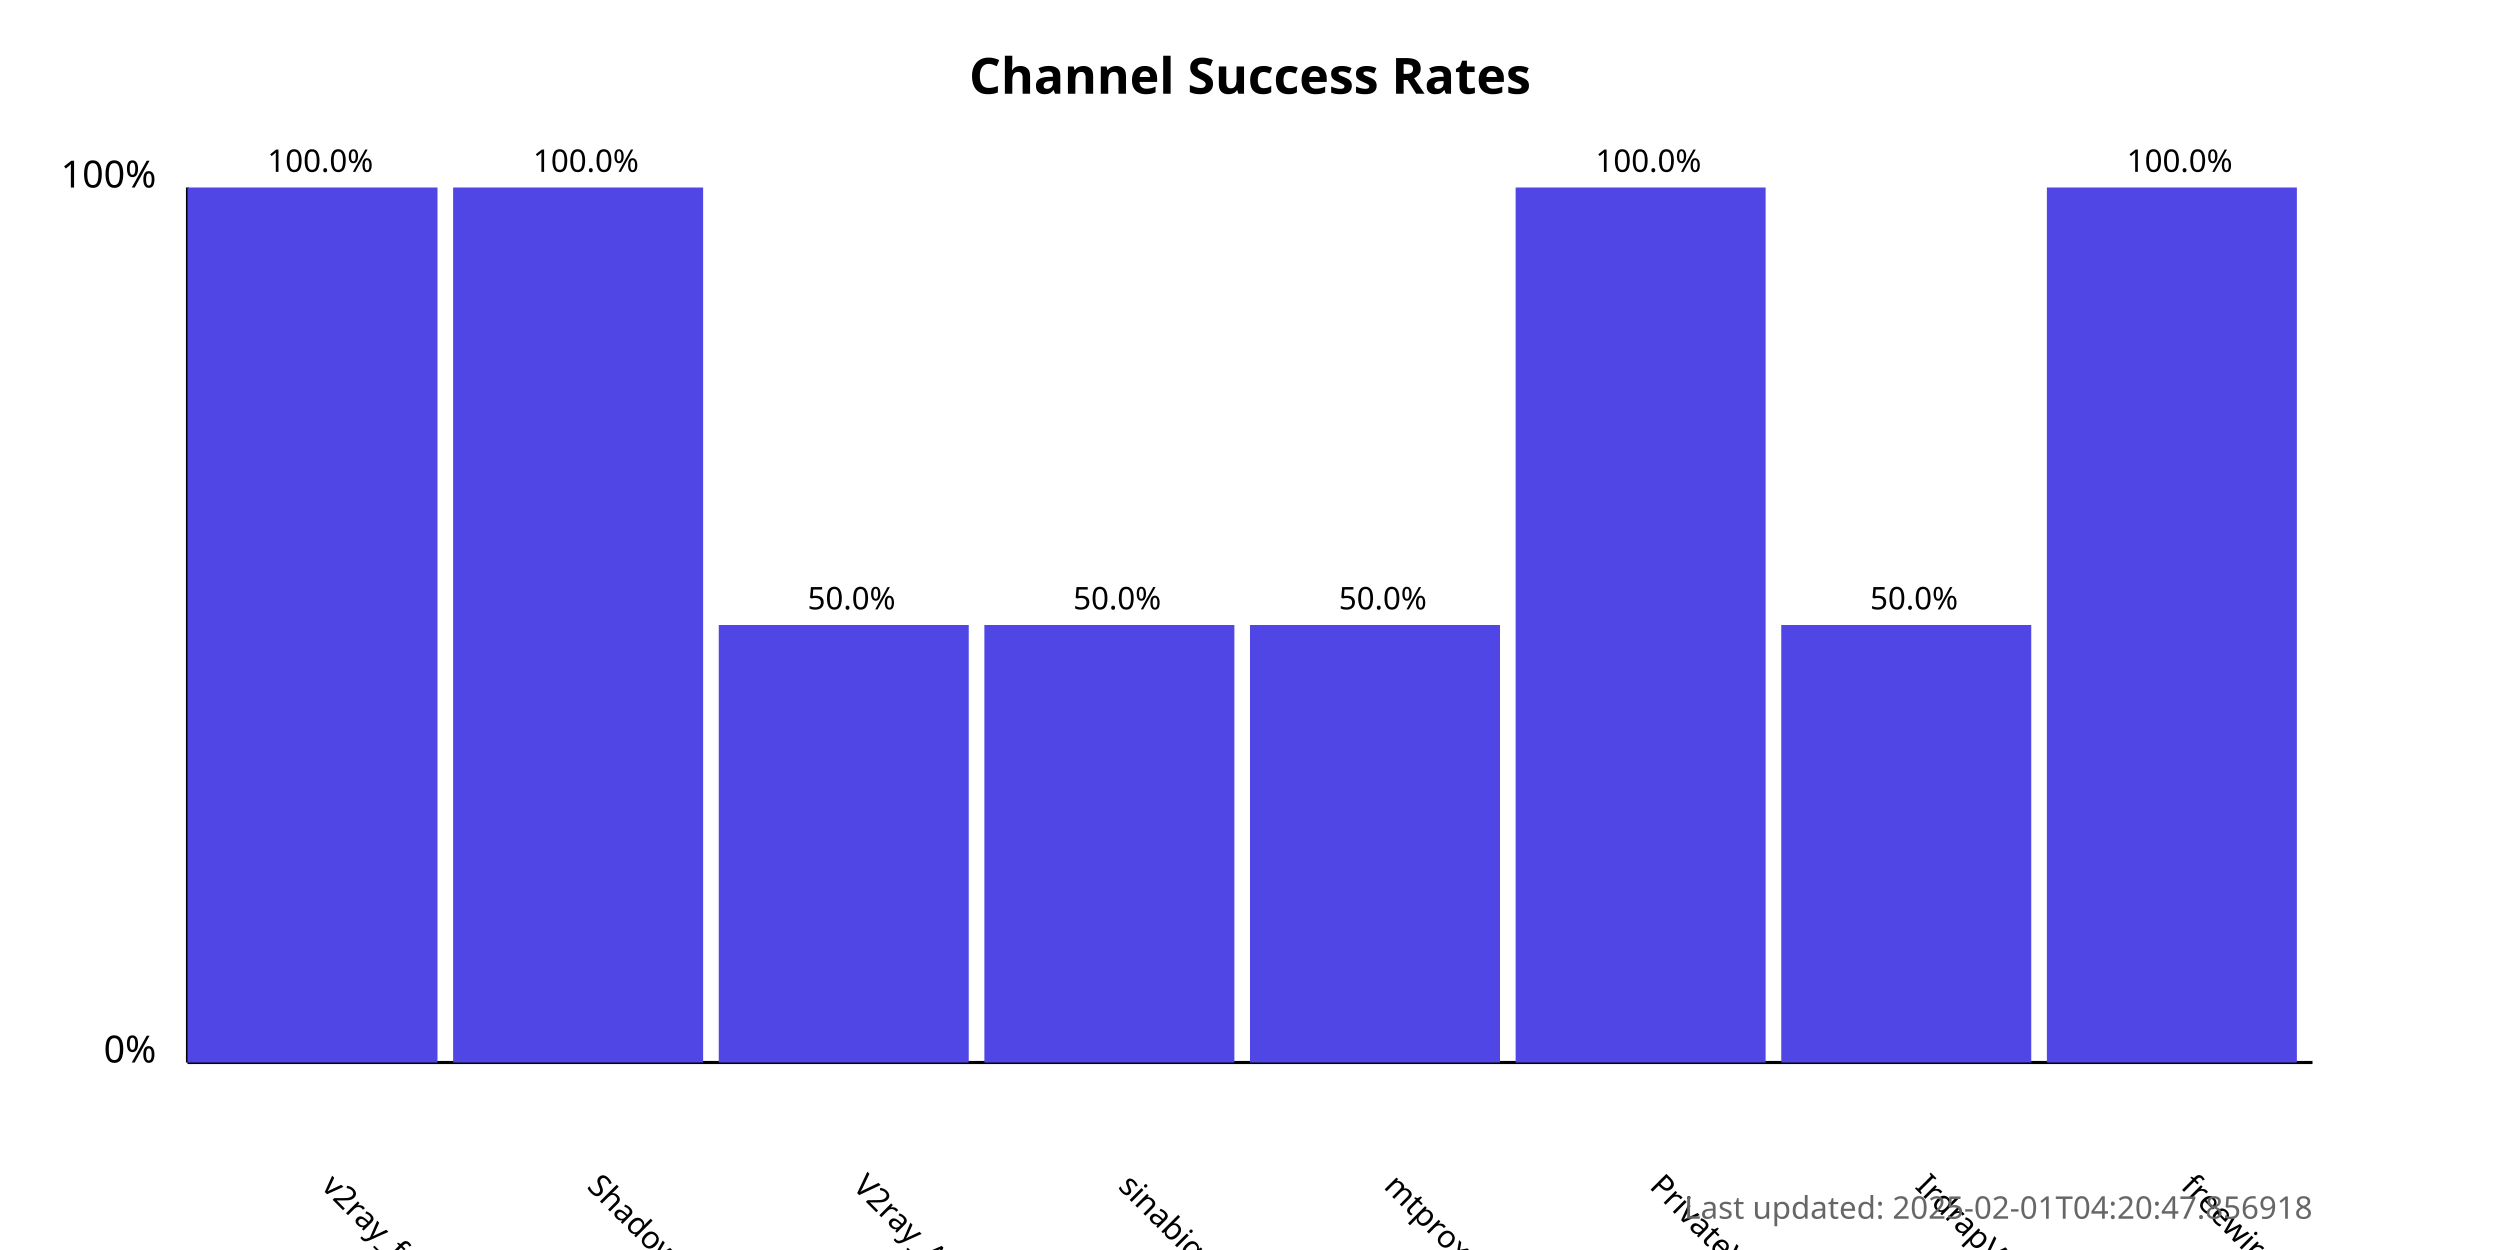
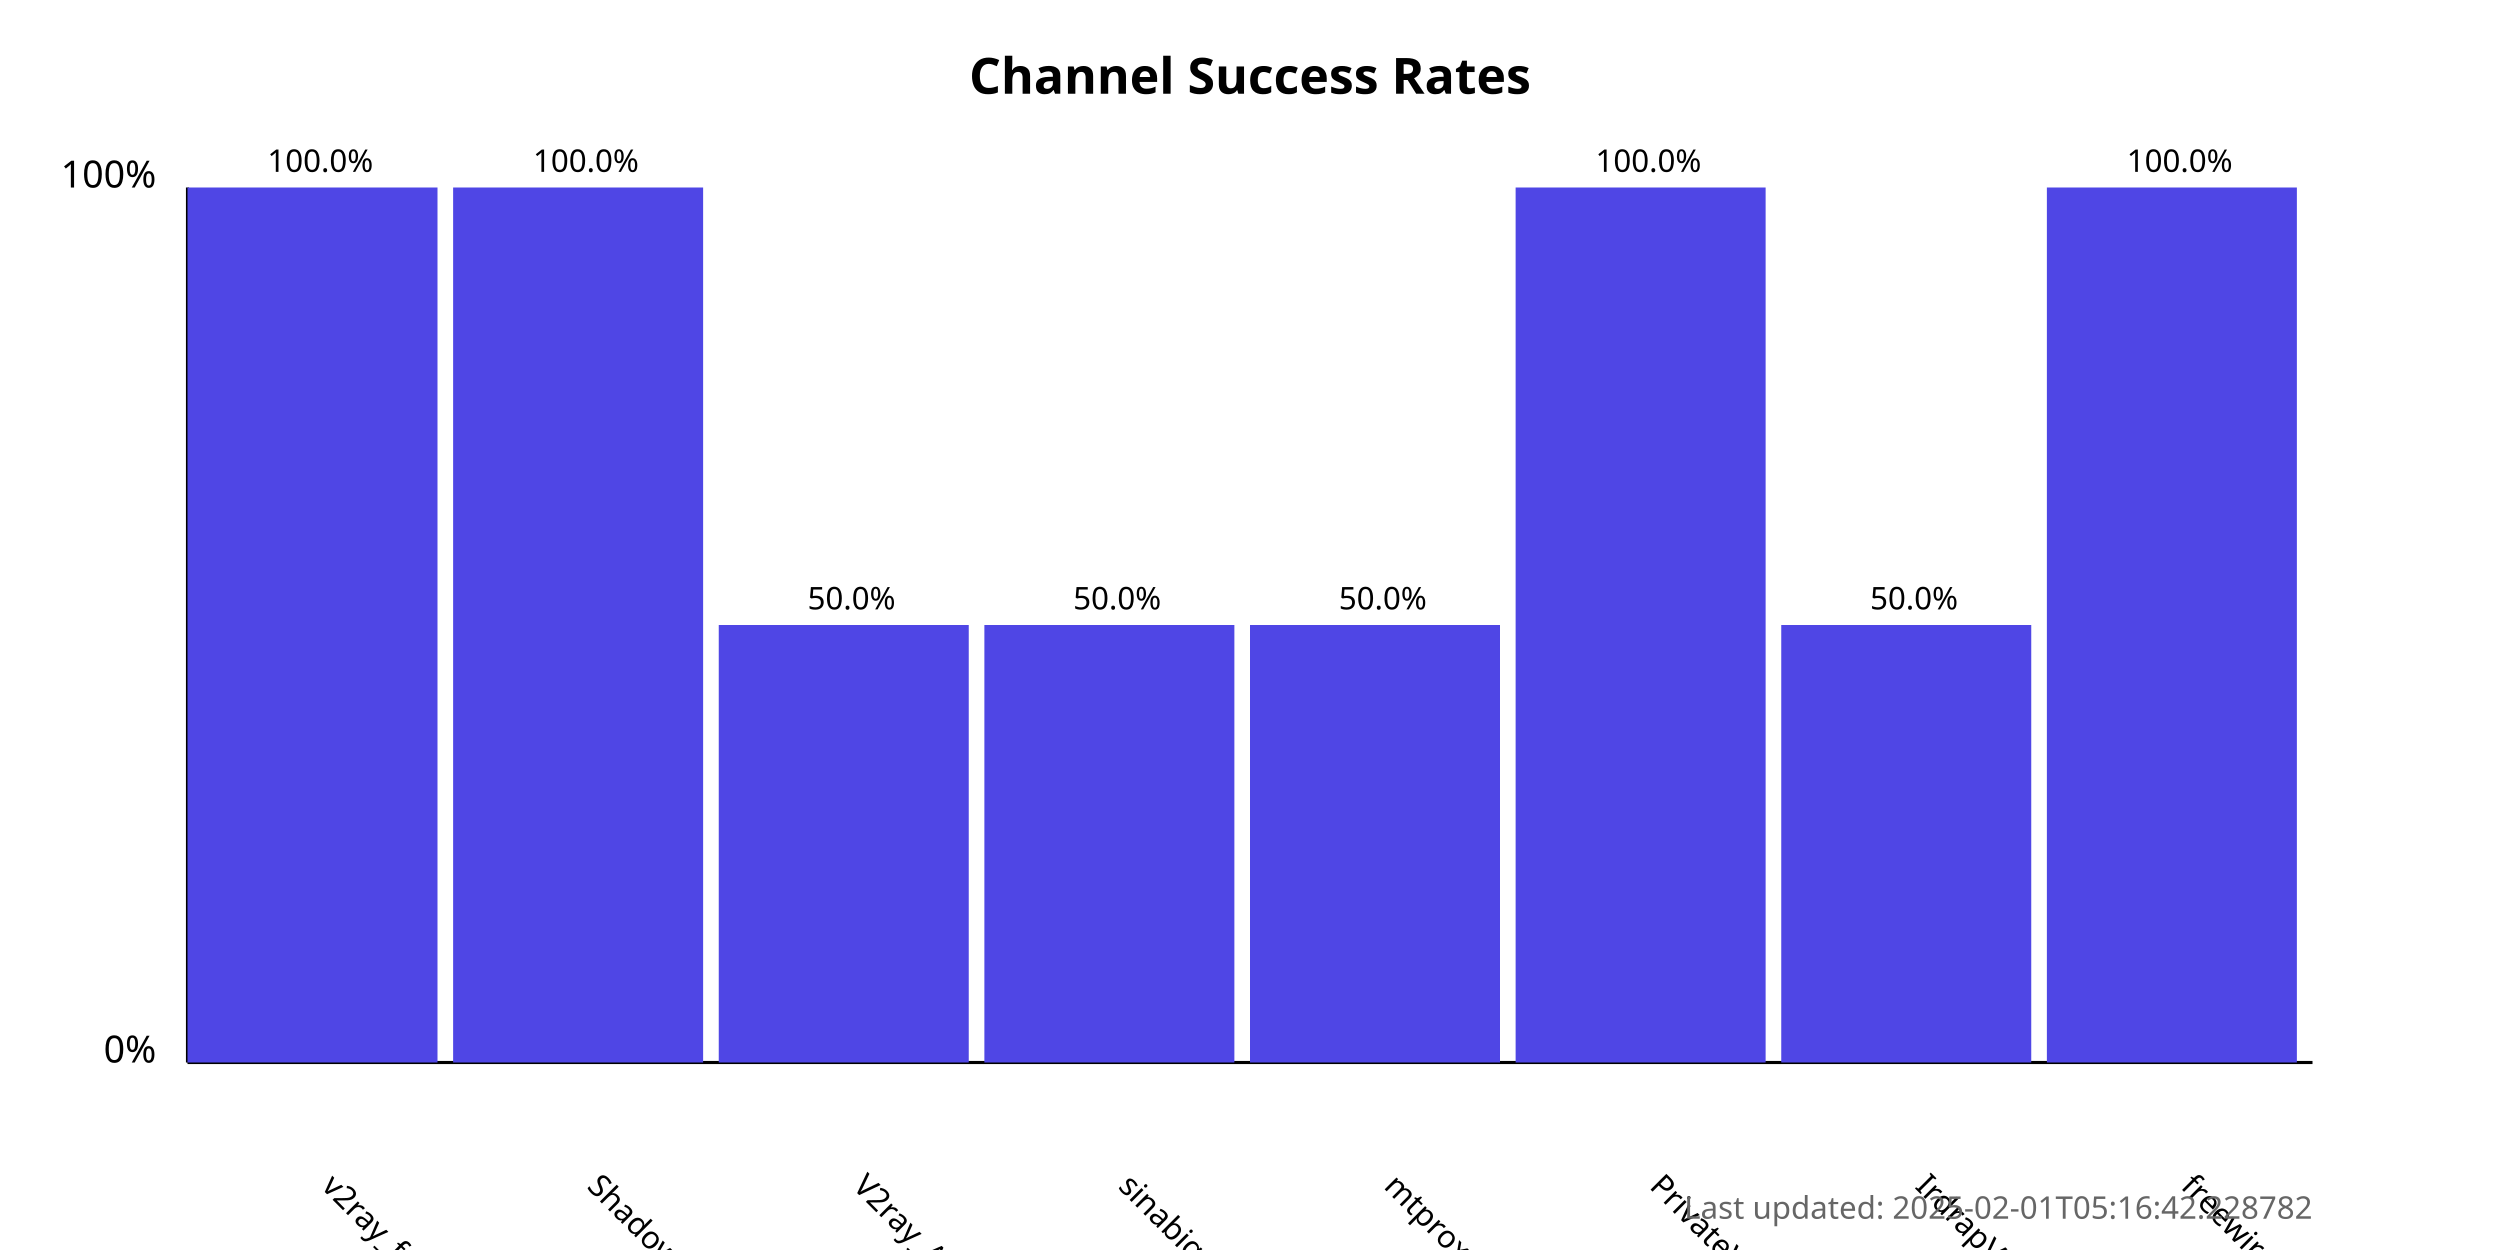
<svg xmlns="http://www.w3.org/2000/svg" width="800" height="400">
  <style>
            .chart-title { font: bold 16px sans-serif; }
            .axis-label { font: 12px sans-serif; }
            .tick-label { font: 10px sans-serif; }
            .bar { fill: #4f46e5; }
            .bar:hover { fill: #6366f1; }
            .timestamp { font: 10px sans-serif; fill: #666; }
        </style>
  <text x="400.0" y="30" text-anchor="middle" class="chart-title">
            Channel Success Rates
        </text>
  <line x1="60" y1="340" x2="60" y2="60" stroke="black" stroke-width="1" />
  <line x1="60" y1="340" x2="740" y2="340" stroke="black" stroke-width="1" />
  <text x="50" y="340" text-anchor="end" class="axis-label">0%</text>
  <text x="50" y="60" text-anchor="end" class="axis-label">100%</text>
  <g>
    <rect x="60" y="60.0" width="80.0" height="280.0" class="bar" />
    <text x="102.5" y="380" transform="rotate(45, 102.5, 380)" text-anchor="start" class="tick-label">
                v2ray_free_conf
            </text>
    <text x="102.5" y="55.0" text-anchor="middle" class="tick-label">
                100.0%
            </text>
  </g>
  <g>
    <rect x="145.0" y="60.0" width="80.0" height="280.0" class="bar" />
    <text x="187.5" y="380" transform="rotate(45, 187.5, 380)" text-anchor="start" class="tick-label">
                ShadowProxy66
            </text>
    <text x="187.5" y="55.0" text-anchor="middle" class="tick-label">
                100.0%
            </text>
  </g>
  <g>
    <rect x="230.0" y="200.0" width="80.0" height="140.0" class="bar" />
    <text x="272.5" y="380" transform="rotate(45, 272.5, 380)" text-anchor="start" class="tick-label">
                V2ray_Alpha
            </text>
    <text x="272.5" y="195.0" text-anchor="middle" class="tick-label">
                50.0%
            </text>
  </g>
  <g>
    <rect x="315.0" y="200.0" width="80.0" height="140.0" class="bar" />
    <text x="357.5" y="380" transform="rotate(45, 357.5, 380)" text-anchor="start" class="tick-label">
                sinabigo
            </text>
    <text x="357.5" y="195.0" text-anchor="middle" class="tick-label">
                50.0%
            </text>
  </g>
  <g>
    <rect x="400.0" y="200.0" width="80.0" height="140.0" class="bar" />
    <text x="442.5" y="380" transform="rotate(45, 442.5, 380)" text-anchor="start" class="tick-label">
                mtproxy_lists
            </text>
    <text x="442.5" y="195.0" text-anchor="middle" class="tick-label">
                50.0%
            </text>
  </g>
  <g>
    <rect x="485.0" y="60.0" width="80.0" height="280.0" class="bar" />
    <text x="527.5" y="380" transform="rotate(45, 527.5, 380)" text-anchor="start" class="tick-label">
                PrivateVPNs
            </text>
    <text x="527.5" y="55.0" text-anchor="middle" class="tick-label">
                100.0%
            </text>
  </g>
  <g>
    <rect x="570.0" y="200.0" width="80.0" height="140.0" class="bar" />
    <text x="612.5" y="380" transform="rotate(45, 612.5, 380)" text-anchor="start" class="tick-label">
                IrdrapVPNnews
            </text>
    <text x="612.5" y="195.0" text-anchor="middle" class="tick-label">
                50.0%
            </text>
  </g>
  <g>
    <rect x="655.0" y="60.0" width="80.0" height="280.0" class="bar" />
    <text x="697.5" y="380" transform="rotate(45, 697.5, 380)" text-anchor="start" class="tick-label">
                freewireguard
            </text>
    <text x="697.5" y="55.0" text-anchor="middle" class="tick-label">
                100.0%
            </text>
  </g>
  <text x="740" y="390" text-anchor="end" class="timestamp">
-             Last updated: 2025-02-01T04:20:47.856918
+             Last updated: 2025-02-01T05:16:42.228782
        </text>
</svg>
